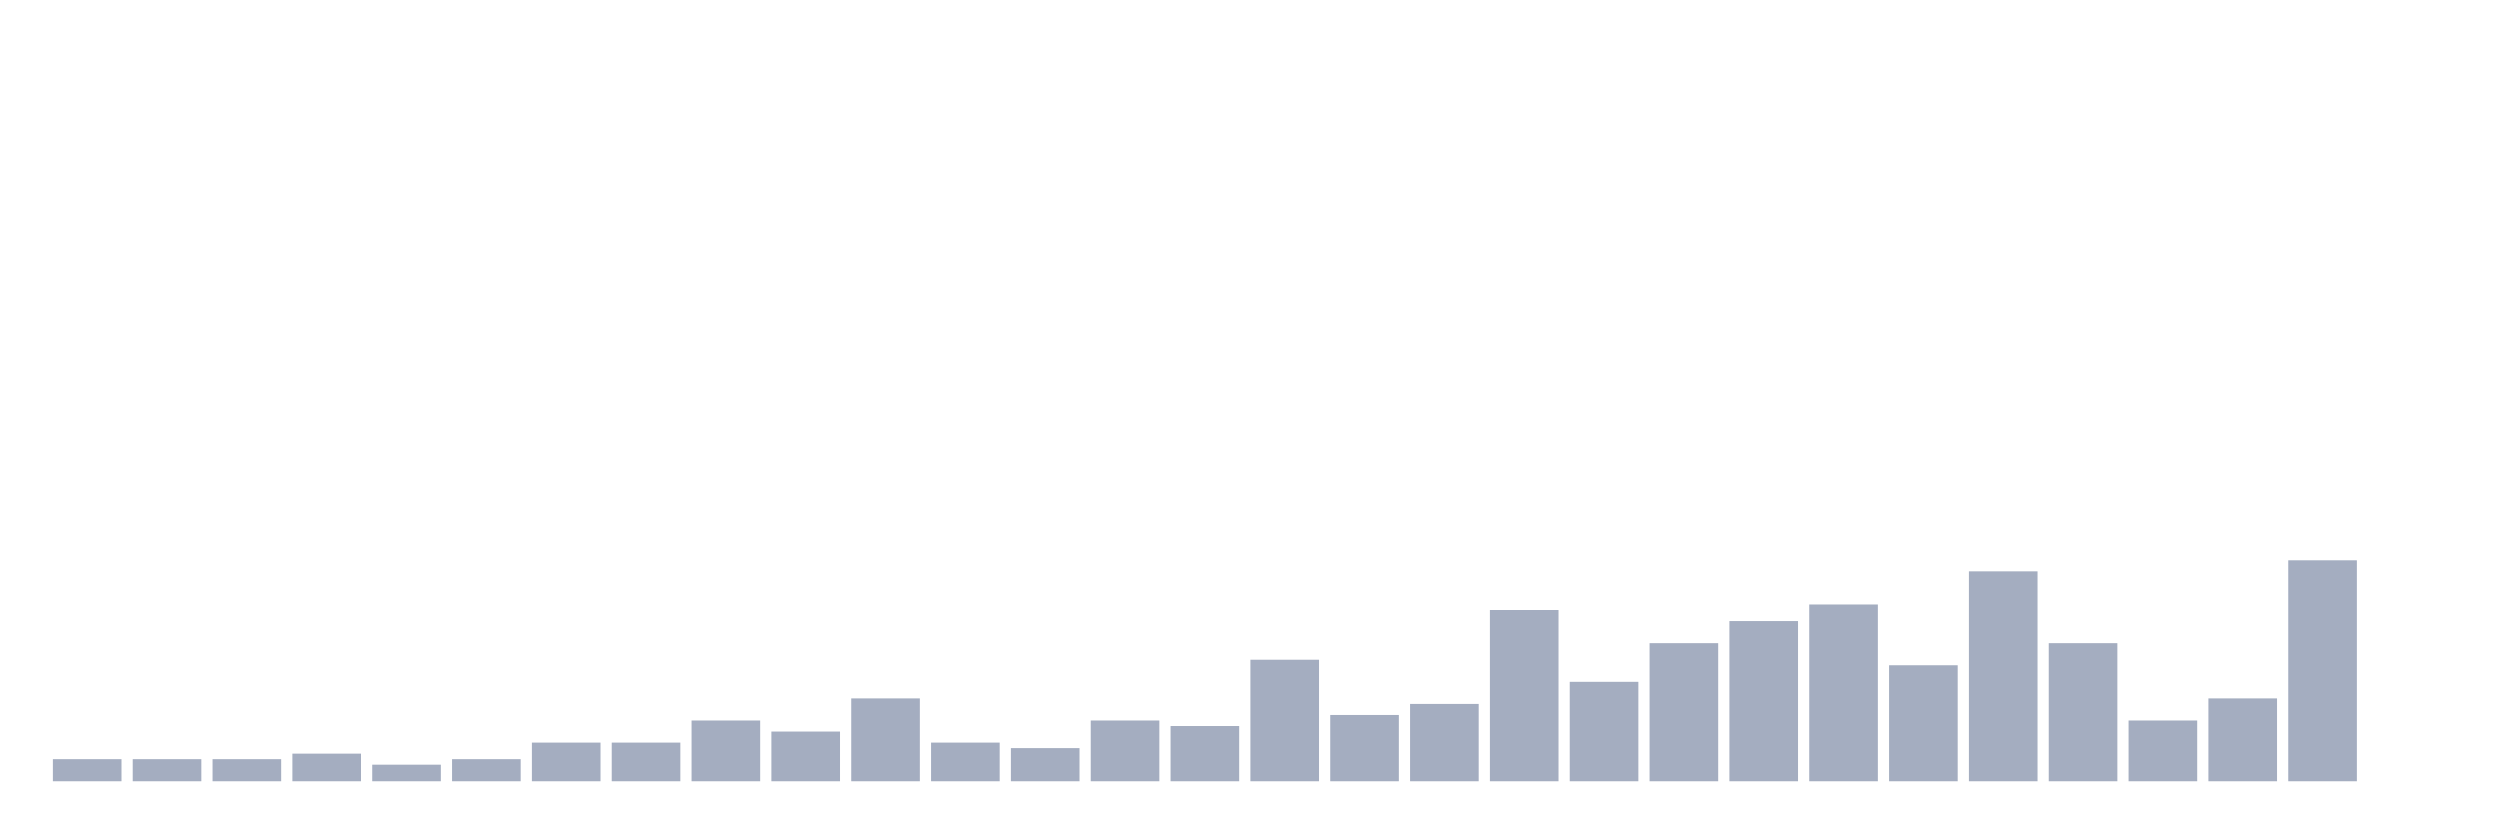
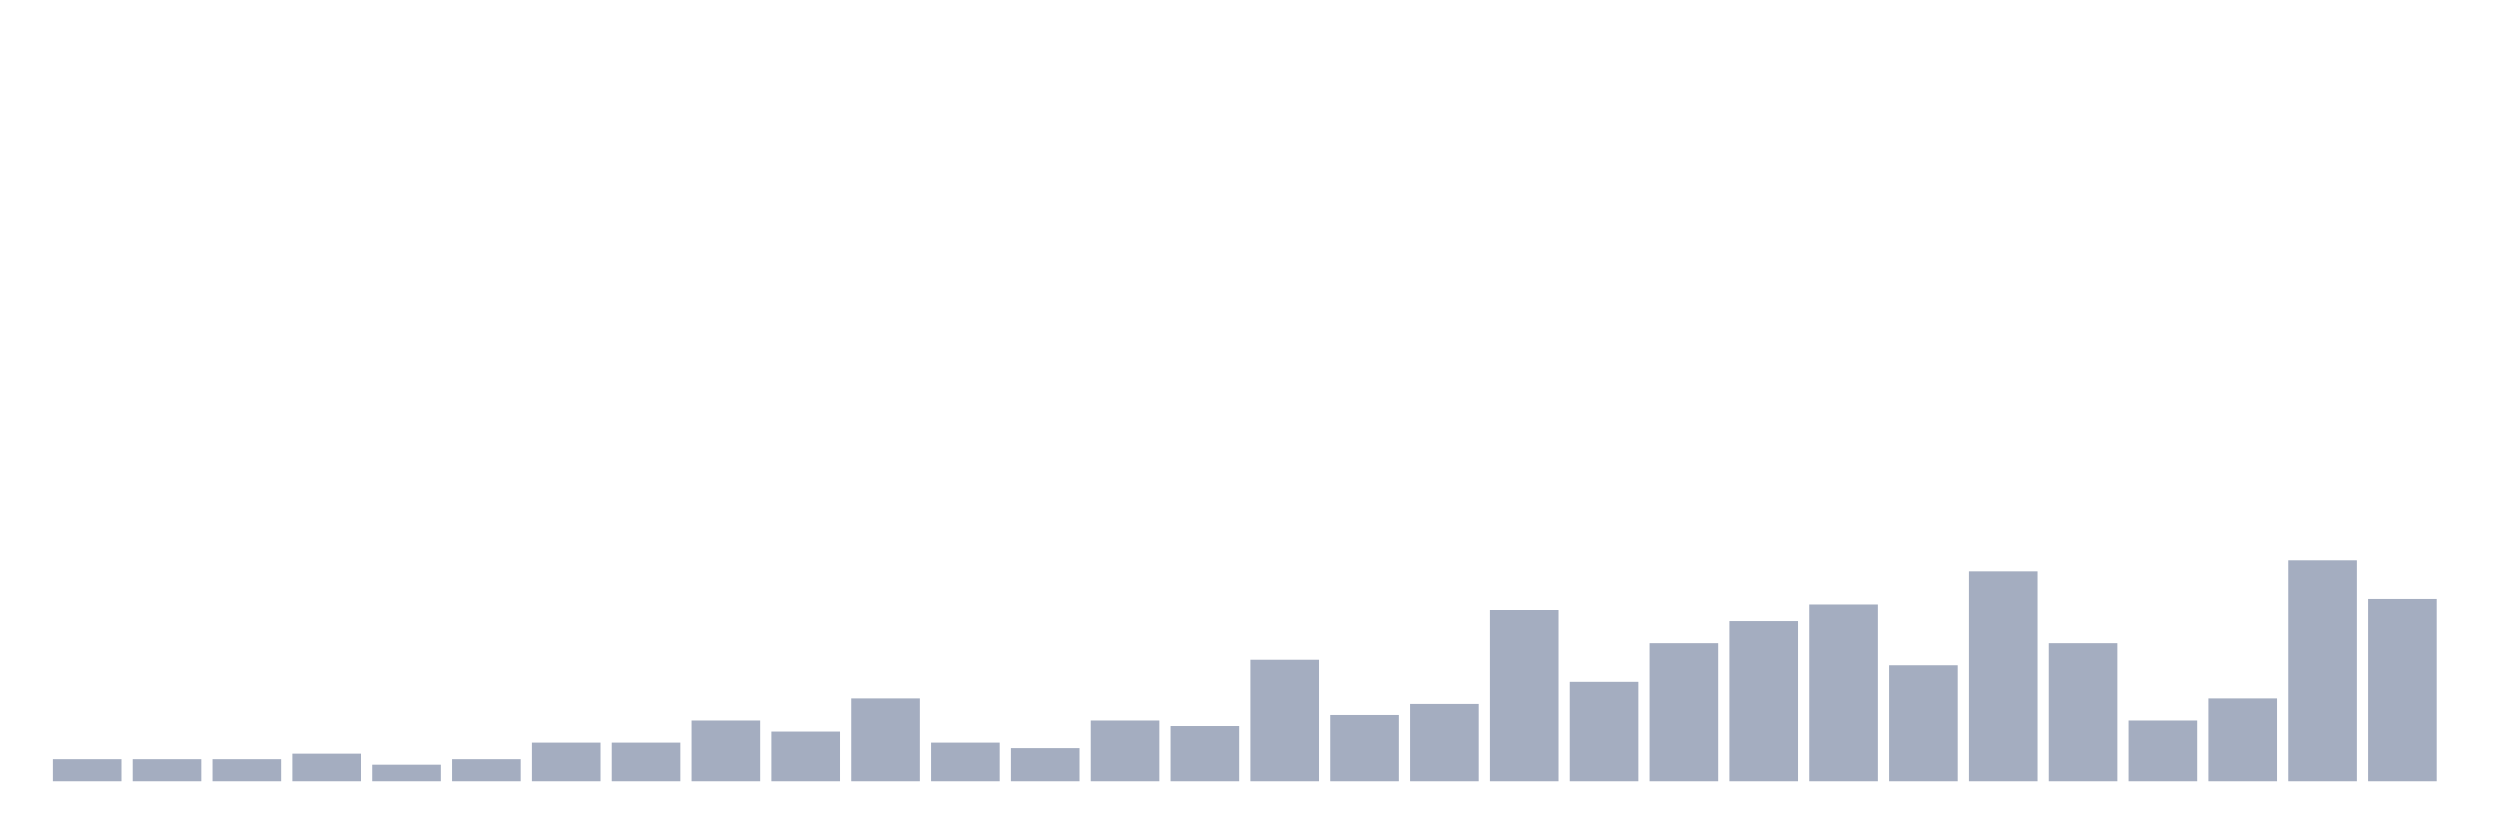
<svg xmlns="http://www.w3.org/2000/svg" viewBox="0 0 480 160">
  <g transform="translate(10,10)">
    <rect class="bar" x="0.153" width="13.175" y="135.758" height="4.242" fill="rgb(164,173,192)" />
    <rect class="bar" x="15.482" width="13.175" y="135.758" height="4.242" fill="rgb(164,173,192)" />
    <rect class="bar" x="30.81" width="13.175" y="135.758" height="4.242" fill="rgb(164,173,192)" />
    <rect class="bar" x="46.138" width="13.175" y="134.697" height="5.303" fill="rgb(164,173,192)" />
    <rect class="bar" x="61.466" width="13.175" y="136.818" height="3.182" fill="rgb(164,173,192)" />
    <rect class="bar" x="76.794" width="13.175" y="135.758" height="4.242" fill="rgb(164,173,192)" />
    <rect class="bar" x="92.123" width="13.175" y="132.576" height="7.424" fill="rgb(164,173,192)" />
    <rect class="bar" x="107.451" width="13.175" y="132.576" height="7.424" fill="rgb(164,173,192)" />
    <rect class="bar" x="122.779" width="13.175" y="128.333" height="11.667" fill="rgb(164,173,192)" />
    <rect class="bar" x="138.107" width="13.175" y="130.455" height="9.545" fill="rgb(164,173,192)" />
    <rect class="bar" x="153.436" width="13.175" y="124.091" height="15.909" fill="rgb(164,173,192)" />
    <rect class="bar" x="168.764" width="13.175" y="132.576" height="7.424" fill="rgb(164,173,192)" />
    <rect class="bar" x="184.092" width="13.175" y="133.636" height="6.364" fill="rgb(164,173,192)" />
    <rect class="bar" x="199.42" width="13.175" y="128.333" height="11.667" fill="rgb(164,173,192)" />
    <rect class="bar" x="214.748" width="13.175" y="129.394" height="10.606" fill="rgb(164,173,192)" />
    <rect class="bar" x="230.077" width="13.175" y="116.667" height="23.333" fill="rgb(164,173,192)" />
    <rect class="bar" x="245.405" width="13.175" y="127.273" height="12.727" fill="rgb(164,173,192)" />
    <rect class="bar" x="260.733" width="13.175" y="125.152" height="14.848" fill="rgb(164,173,192)" />
    <rect class="bar" x="276.061" width="13.175" y="107.121" height="32.879" fill="rgb(164,173,192)" />
    <rect class="bar" x="291.39" width="13.175" y="120.909" height="19.091" fill="rgb(164,173,192)" />
    <rect class="bar" x="306.718" width="13.175" y="113.485" height="26.515" fill="rgb(164,173,192)" />
    <rect class="bar" x="322.046" width="13.175" y="109.242" height="30.758" fill="rgb(164,173,192)" />
    <rect class="bar" x="337.374" width="13.175" y="106.061" height="33.939" fill="rgb(164,173,192)" />
    <rect class="bar" x="352.702" width="13.175" y="117.727" height="22.273" fill="rgb(164,173,192)" />
    <rect class="bar" x="368.031" width="13.175" y="99.697" height="40.303" fill="rgb(164,173,192)" />
    <rect class="bar" x="383.359" width="13.175" y="113.485" height="26.515" fill="rgb(164,173,192)" />
    <rect class="bar" x="398.687" width="13.175" y="128.333" height="11.667" fill="rgb(164,173,192)" />
    <rect class="bar" x="414.015" width="13.175" y="124.091" height="15.909" fill="rgb(164,173,192)" />
    <rect class="bar" x="429.344" width="13.175" y="97.576" height="42.424" fill="rgb(164,173,192)" />
-     <rect class="bar" x="444.672" width="13.175" y="140" height="0" fill="rgb(164,173,192)" />
+     <rect class="bar" x="444.672" width="13.175" y="105" height="35" fill="rgb(164,173,192)" />
  </g>
</svg>
